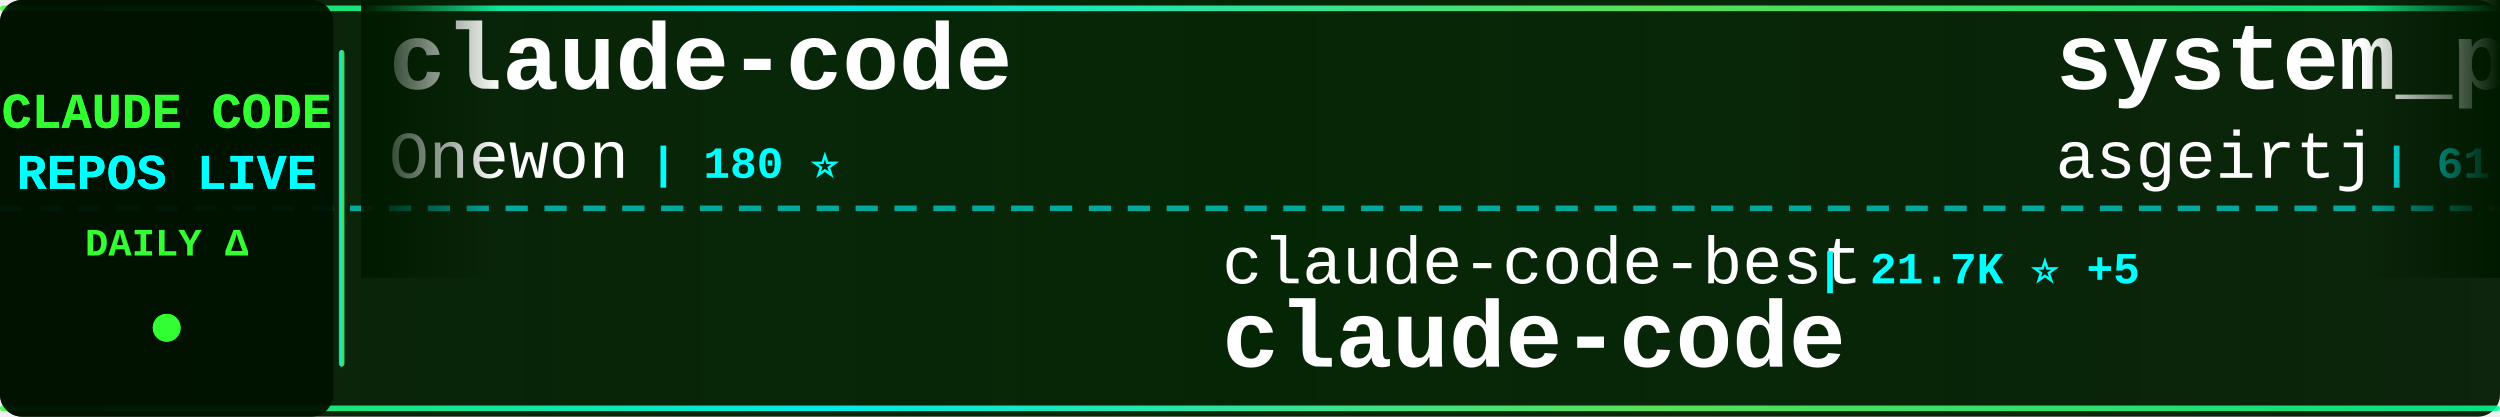
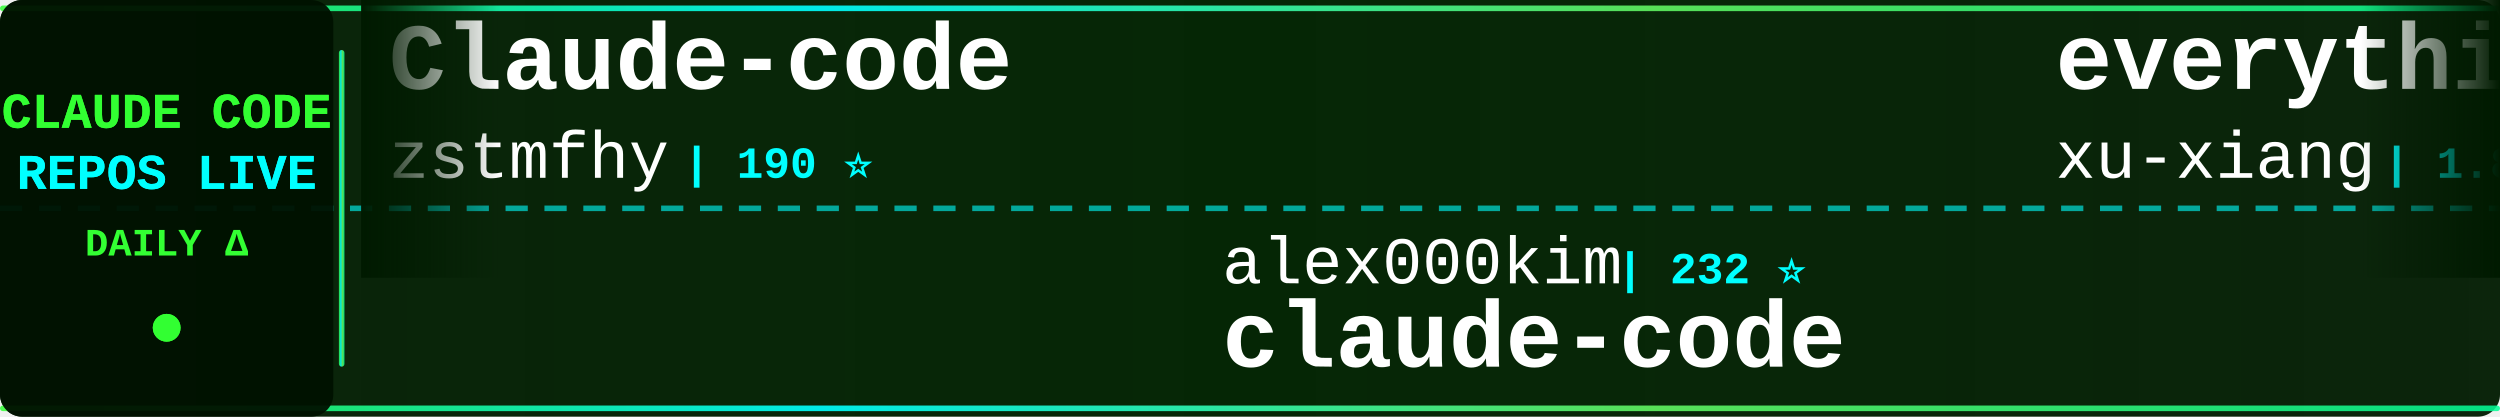
<svg xmlns="http://www.w3.org/2000/svg" width="900" height="150">
  <defs>
    <linearGradient id="tickerBg" x1="0%" y1="0%" x2="100%" y2="0%">
      <stop offset="0%" style="stop-color:#001a00;stop-opacity:0.95" />
      <stop offset="50%" style="stop-color:#002200;stop-opacity:0.98" />
      <stop offset="100%" style="stop-color:#001a00;stop-opacity:0.95" />
    </linearGradient>
    <linearGradient id="borderGrad" x1="0%" y1="0%" x2="100%" y2="0%">
      <stop offset="0%" style="stop-color:#33ff33;stop-opacity:0.85">
        <animate attributeName="stop-opacity" values="0.85;1;0.85" dur="2s" repeatCount="indefinite" />
      </stop>
      <stop offset="33%" style="stop-color:#00ffff;stop-opacity:0.9">
        <animate attributeName="stop-opacity" values="0.9;1;0.9" dur="2.2s" repeatCount="indefinite" />
      </stop>
      <stop offset="66%" style="stop-color:#66ff66;stop-opacity:0.85">
        <animate attributeName="stop-opacity" values="0.85;1;0.85" dur="1.8s" repeatCount="indefinite" />
      </stop>
      <stop offset="100%" style="stop-color:#00ff99;stop-opacity:0.85">
        <animate attributeName="stop-opacity" values="0.85;1;0.85" dur="2s" repeatCount="indefinite" />
      </stop>
    </linearGradient>
    <filter id="textGlow">
      <feGaussianBlur stdDeviation="0.1" result="coloredBlur" />
      <feMerge>
        <feMergeNode in="coloredBlur" />
        <feMergeNode in="SourceGraphic" />
      </feMerge>
    </filter>
    <filter id="metricGlow">
      <feGaussianBlur stdDeviation="0.2" result="coloredBlur" />
      <feMerge>
        <feMergeNode in="coloredBlur" />
        <feMergeNode in="SourceGraphic" />
      </feMerge>
    </filter>
    <linearGradient id="leftFade" x1="0%" y1="0%" x2="100%" y2="0%">
      <stop offset="0%" style="stop-color:#001a00;stop-opacity:1" />
      <stop offset="100%" style="stop-color:#001a00;stop-opacity:0" />
    </linearGradient>
    <linearGradient id="rightFade" x1="0%" y1="0%" x2="100%" y2="0%">
      <stop offset="0%" style="stop-color:#001a00;stop-opacity:0" />
      <stop offset="100%" style="stop-color:#001a00;stop-opacity:1" />
    </linearGradient>
  </defs>
  <rect width="900" height="150" fill="url(#tickerBg)" rx="8" />
  <rect x="0" y="2" width="900" height="2" fill="url(#borderGrad)" rx="1" />
  <rect x="0" y="146" width="900" height="2" fill="url(#borderGrad)" rx="1" />
  <line x1="0" y1="75" x2="900" y2="75" stroke="#00ffff" stroke-width="2" stroke-dasharray="8 6" opacity="0.6" />
  <rect x="0" y="0" width="120" height="150" fill="#001100" opacity="0.95" rx="8" />
  <text x="60" y="46" font-family="'Courier New', monospace" font-size="18" font-weight="bold" fill="#33ff33" text-anchor="middle" filter="url(#textGlow)">
    CLAUDE CODE
  </text>
  <text x="60" y="68" font-family="'Courier New', monospace" font-size="18" font-weight="bold" fill="#00ffff" text-anchor="middle" filter="url(#textGlow)">
    REPOS LIVE
  </text>
  <text x="60" y="92" font-family="'Courier New', monospace" font-size="14" font-weight="bold" fill="#33ff33" text-anchor="middle">
    DAILY Δ
  </text>
  <circle cx="60" cy="118" r="5" fill="#33ff33" filter="url(#metricGlow)">
    <animate attributeName="r" values="4;6;4" dur="1.5s" repeatCount="indefinite" />
    <animate attributeName="opacity" values="0.6;1;0.6" dur="1.5s" repeatCount="indefinite" />
  </circle>
  <rect x="122" y="18" width="2" height="114" fill="url(#borderGrad)" rx="1" />
  <clipPath id="tickerClip">
    <rect x="130" y="0" width="770" height="150" />
  </clipPath>
  <g clip-path="url(#tickerClip)">
    <g id="tickerItems">
      <animateTransform attributeName="transform" attributeType="XML" type="translate" from="0 0" to="-3000 0" dur="54s" repeatCount="indefinite" />
      <g transform="translate(0, 0)">
-         <text x="140" y="32" font-family="'Courier New', monospace" font-size="34" font-weight="bold" fill="#ffffff">claude-code</text>
-         <text x="140" y="64" font-family="'Courier New', monospace" font-size="24" font-weight="normal" fill="#ffffff" opacity="1.0">Onewon</text>
-         <text x="234" y="64" font-family="'Courier New', monospace" font-size="16" font-weight="bold" fill="#00ffff"> | 180 ⭐</text>
+         <text x="140" y="32" font-family="'Courier New', monospace" font-size="34" font-weight="bold" fill="#ffffff">Claude-code</text>
+         <text x="140" y="64" font-family="'Courier New', monospace" font-size="24" font-weight="normal" fill="#ffffff" opacity="1.0">zstmfhy</text>
+         <text x="246" y="64" font-family="'Courier New', monospace" font-size="16" font-weight="bold" fill="#00ffff"> | 190 ⭐</text>
      </g>
      <g transform="translate(300, 0)">
-         <text x="140" y="102" font-family="'Courier New', monospace" font-size="24" font-weight="normal" fill="#ffffff" opacity="1.0">claude-code-best</text>
-         <text x="354" y="102" font-family="'Courier New', monospace" font-size="16" font-weight="bold" fill="#00ffff"> | 21.7K ⭐ +5</text>
+         <text x="140" y="102" font-family="'Courier New', monospace" font-size="24" font-weight="normal" fill="#ffffff" opacity="1.0">alex000kim</text>
+         <text x="282" y="102" font-family="'Courier New', monospace" font-size="16" font-weight="bold" fill="#00ffff"> | 232 ⭐</text>
        <text x="140" y="132" font-family="'Courier New', monospace" font-size="34" font-weight="bold" fill="#ffffff">claude-code</text>
      </g>
      <g transform="translate(600, 0)">
-         <text x="140" y="32" font-family="'Courier New', monospace" font-size="34" font-weight="bold" fill="#ffffff">system_prompts_leaks</text>
-         <text x="140" y="64" font-family="'Courier New', monospace" font-size="24" font-weight="normal" fill="#ffffff" opacity="1.0">asgeirtj</text>
-         <text x="258" y="64" font-family="'Courier New', monospace" font-size="16" font-weight="bold" fill="#00ffff"> | 61.4K ⭐ +37</text>
+         <text x="140" y="32" font-family="'Courier New', monospace" font-size="34" font-weight="bold" fill="#ffffff">everything-claude-code-z...</text>
+         <text x="140" y="64" font-family="'Courier New', monospace" font-size="24" font-weight="normal" fill="#ffffff" opacity="1.0">xu-xiang</text>
+         <text x="258" y="64" font-family="'Courier New', monospace" font-size="16" font-weight="bold" fill="#00ffff"> | 1.8K ⭐ +1</text>
      </g>
      <g transform="translate(900, 0)">
-         <text x="140" y="102" font-family="'Courier New', monospace" font-size="24" font-weight="normal" fill="#ffffff" opacity="1.0">disler</text>
-         <text x="234" y="102" font-family="'Courier New', monospace" font-size="16" font-weight="bold" fill="#00ffff"> | 3.9K ⭐ +1</text>
-         <text x="140" y="132" font-family="'Courier New', monospace" font-size="34" font-weight="bold" fill="#ffffff">claude-code-hooks-master...</text>
+         <text x="140" y="102" font-family="'Courier New', monospace" font-size="24" font-weight="normal" fill="#ffffff" opacity="1.0">Windy3f3f3f3f</text>
+         <text x="318" y="102" font-family="'Courier New', monospace" font-size="16" font-weight="bold" fill="#00ffff"> | 3.3K ⭐ +1</text>
+         <text x="140" y="132" font-family="'Courier New', monospace" font-size="34" font-weight="bold" fill="#ffffff">how-claude-code-works</text>
      </g>
      <g transform="translate(1200, 0)">
-         <text x="140" y="32" font-family="'Courier New', monospace" font-size="34" font-weight="bold" fill="#ffffff">Claude-code</text>
-         <text x="140" y="64" font-family="'Courier New', monospace" font-size="24" font-weight="normal" fill="#ffffff" opacity="1.0">fazxes</text>
-         <text x="234" y="64" font-family="'Courier New', monospace" font-size="16" font-weight="bold" fill="#00ffff"> | 227 ⭐</text>
+         <text x="140" y="32" font-family="'Courier New', monospace" font-size="34" font-weight="bold" fill="#ffffff">claude-code-webui</text>
+         <text x="140" y="64" font-family="'Courier New', monospace" font-size="24" font-weight="normal" fill="#ffffff" opacity="1.0">sugyan</text>
+         <text x="234" y="64" font-family="'Courier New', monospace" font-size="16" font-weight="bold" fill="#00ffff"> | 1.1K ⭐</text>
      </g>
      <g transform="translate(1500, 0)">
-         <text x="140" y="102" font-family="'Courier New', monospace" font-size="24" font-weight="normal" fill="#ffffff" opacity="1.0">freestylefly</text>
-         <text x="306" y="102" font-family="'Courier New', monospace" font-size="16" font-weight="bold" fill="#00ffff"> | 128 ⭐</text>
-         <text x="140" y="132" font-family="'Courier New', monospace" font-size="34" font-weight="bold" fill="#ffffff">claude-code</text>
+         <text x="140" y="102" font-family="'Courier New', monospace" font-size="24" font-weight="normal" fill="#ffffff" opacity="1.0">KPR111</text>
+         <text x="234" y="102" font-family="'Courier New', monospace" font-size="16" font-weight="bold" fill="#00ffff"> | 18 ⭐</text>
+         <text x="140" y="132" font-family="'Courier New', monospace" font-size="34" font-weight="bold" fill="#ffffff">Claude-Code</text>
      </g>
      <g transform="translate(1800, 0)">
-         <text x="140" y="32" font-family="'Courier New', monospace" font-size="34" font-weight="bold" fill="#ffffff">Dive-into-Claude-Code</text>
-         <text x="140" y="64" font-family="'Courier New', monospace" font-size="24" font-weight="normal" fill="#ffffff" opacity="1.0">VILA-Lab</text>
-         <text x="258" y="64" font-family="'Courier New', monospace" font-size="16" font-weight="bold" fill="#00ffff"> | 2.0K ⭐</text>
+         <text x="140" y="32" font-family="'Courier New', monospace" font-size="34" font-weight="bold" fill="#ffffff">claude-code-workflows</text>
+         <text x="140" y="64" font-family="'Courier New', monospace" font-size="24" font-weight="normal" fill="#ffffff" opacity="1.0">OneRedOak</text>
+         <text x="270" y="64" font-family="'Courier New', monospace" font-size="16" font-weight="bold" fill="#00ffff"> | 3.9K ⭐</text>
      </g>
      <g transform="translate(2100, 0)">
-         <text x="140" y="102" font-family="'Courier New', monospace" font-size="24" font-weight="normal" fill="#ffffff" opacity="1.0">777genius</text>
-         <text x="270" y="102" font-family="'Courier New', monospace" font-size="16" font-weight="bold" fill="#00ffff"> | 923 ⭐</text>
-         <text x="140" y="132" font-family="'Courier New', monospace" font-size="34" font-weight="bold" fill="#ffffff">claude-code-source-code</text>
+         <text x="140" y="102" font-family="'Courier New', monospace" font-size="24" font-weight="normal" fill="#ffffff" opacity="1.0">anthropics</text>
+         <text x="282" y="102" font-family="'Courier New', monospace" font-size="16" font-weight="bold" fill="#00ffff"> | 165.2K ⭐ +49</text>
+         <text x="140" y="132" font-family="'Courier New', monospace" font-size="34" font-weight="bold" fill="#ffffff">skills</text>
      </g>
      <g transform="translate(2400, 0)">
-         <text x="140" y="32" font-family="'Courier New', monospace" font-size="34" font-weight="bold" fill="#ffffff">Auto-claude-code-researc...</text>
-         <text x="140" y="64" font-family="'Courier New', monospace" font-size="24" font-weight="normal" fill="#ffffff" opacity="1.0">wanshuiyin</text>
-         <text x="282" y="64" font-family="'Courier New', monospace" font-size="16" font-weight="bold" fill="#00ffff"> | 14.0K ⭐ +15</text>
+         <text x="140" y="32" font-family="'Courier New', monospace" font-size="34" font-weight="bold" fill="#ffffff">claude-code</text>
+         <text x="140" y="64" font-family="'Courier New', monospace" font-size="24" font-weight="normal" fill="#ffffff" opacity="1.0">codeaashu</text>
+         <text x="270" y="64" font-family="'Courier New', monospace" font-size="16" font-weight="bold" fill="#00ffff"> | 3.2K ⭐ +1</text>
      </g>
      <g transform="translate(2700, 0)">
-         <text x="140" y="102" font-family="'Courier New', monospace" font-size="24" font-weight="normal" fill="#ffffff" opacity="1.0">ghuntley</text>
-         <text x="258" y="102" font-family="'Courier New', monospace" font-size="16" font-weight="bold" fill="#00ffff"> | 987 ⭐</text>
-         <text x="140" y="132" font-family="'Courier New', monospace" font-size="34" font-weight="bold" fill="#ffffff">claude-code-source-code-...</text>
+         <text x="140" y="102" font-family="'Courier New', monospace" font-size="24" font-weight="normal" fill="#ffffff" opacity="1.0">Windy3f3f3f3f</text>
+         <text x="318" y="102" font-family="'Courier New', monospace" font-size="16" font-weight="bold" fill="#00ffff"> | 2.5K ⭐</text>
+         <text x="140" y="132" font-family="'Courier New', monospace" font-size="34" font-weight="bold" fill="#ffffff">claude-code-from-scratch</text>
      </g>
      <g transform="translate(3000, 0)">
-         <text x="140" y="32" font-family="'Courier New', monospace" font-size="34" font-weight="bold" fill="#ffffff">claude-code</text>
-         <text x="140" y="64" font-family="'Courier New', monospace" font-size="24" font-weight="normal" fill="#ffffff" opacity="1.0">Onewon</text>
-         <text x="234" y="64" font-family="'Courier New', monospace" font-size="16" font-weight="bold" fill="#00ffff"> | 180 ⭐</text>
+         <text x="140" y="32" font-family="'Courier New', monospace" font-size="34" font-weight="bold" fill="#ffffff">Claude-code</text>
+         <text x="140" y="64" font-family="'Courier New', monospace" font-size="24" font-weight="normal" fill="#ffffff" opacity="1.0">zstmfhy</text>
+         <text x="246" y="64" font-family="'Courier New', monospace" font-size="16" font-weight="bold" fill="#00ffff"> | 190 ⭐</text>
      </g>
      <g transform="translate(3300, 0)">
-         <text x="140" y="102" font-family="'Courier New', monospace" font-size="24" font-weight="normal" fill="#ffffff" opacity="1.0">claude-code-best</text>
-         <text x="354" y="102" font-family="'Courier New', monospace" font-size="16" font-weight="bold" fill="#00ffff"> | 21.7K ⭐ +5</text>
+         <text x="140" y="102" font-family="'Courier New', monospace" font-size="24" font-weight="normal" fill="#ffffff" opacity="1.0">alex000kim</text>
+         <text x="282" y="102" font-family="'Courier New', monospace" font-size="16" font-weight="bold" fill="#00ffff"> | 232 ⭐</text>
        <text x="140" y="132" font-family="'Courier New', monospace" font-size="34" font-weight="bold" fill="#ffffff">claude-code</text>
      </g>
      <g transform="translate(3600, 0)">
-         <text x="140" y="32" font-family="'Courier New', monospace" font-size="34" font-weight="bold" fill="#ffffff">system_prompts_leaks</text>
-         <text x="140" y="64" font-family="'Courier New', monospace" font-size="24" font-weight="normal" fill="#ffffff" opacity="1.0">asgeirtj</text>
-         <text x="258" y="64" font-family="'Courier New', monospace" font-size="16" font-weight="bold" fill="#00ffff"> | 61.4K ⭐ +37</text>
+         <text x="140" y="32" font-family="'Courier New', monospace" font-size="34" font-weight="bold" fill="#ffffff">everything-claude-code-z...</text>
+         <text x="140" y="64" font-family="'Courier New', monospace" font-size="24" font-weight="normal" fill="#ffffff" opacity="1.0">xu-xiang</text>
+         <text x="258" y="64" font-family="'Courier New', monospace" font-size="16" font-weight="bold" fill="#00ffff"> | 1.8K ⭐ +1</text>
      </g>
      <g transform="translate(3900, 0)">
-         <text x="140" y="102" font-family="'Courier New', monospace" font-size="24" font-weight="normal" fill="#ffffff" opacity="1.0">disler</text>
-         <text x="234" y="102" font-family="'Courier New', monospace" font-size="16" font-weight="bold" fill="#00ffff"> | 3.9K ⭐ +1</text>
-         <text x="140" y="132" font-family="'Courier New', monospace" font-size="34" font-weight="bold" fill="#ffffff">claude-code-hooks-master...</text>
+         <text x="140" y="102" font-family="'Courier New', monospace" font-size="24" font-weight="normal" fill="#ffffff" opacity="1.0">Windy3f3f3f3f</text>
+         <text x="318" y="102" font-family="'Courier New', monospace" font-size="16" font-weight="bold" fill="#00ffff"> | 3.3K ⭐ +1</text>
+         <text x="140" y="132" font-family="'Courier New', monospace" font-size="34" font-weight="bold" fill="#ffffff">how-claude-code-works</text>
      </g>
    </g>
  </g>
  <rect x="130" y="0" width="50" height="100" fill="url(#leftFade)" />
  <rect x="850" y="0" width="50" height="100" fill="url(#rightFade)" />
</svg>
